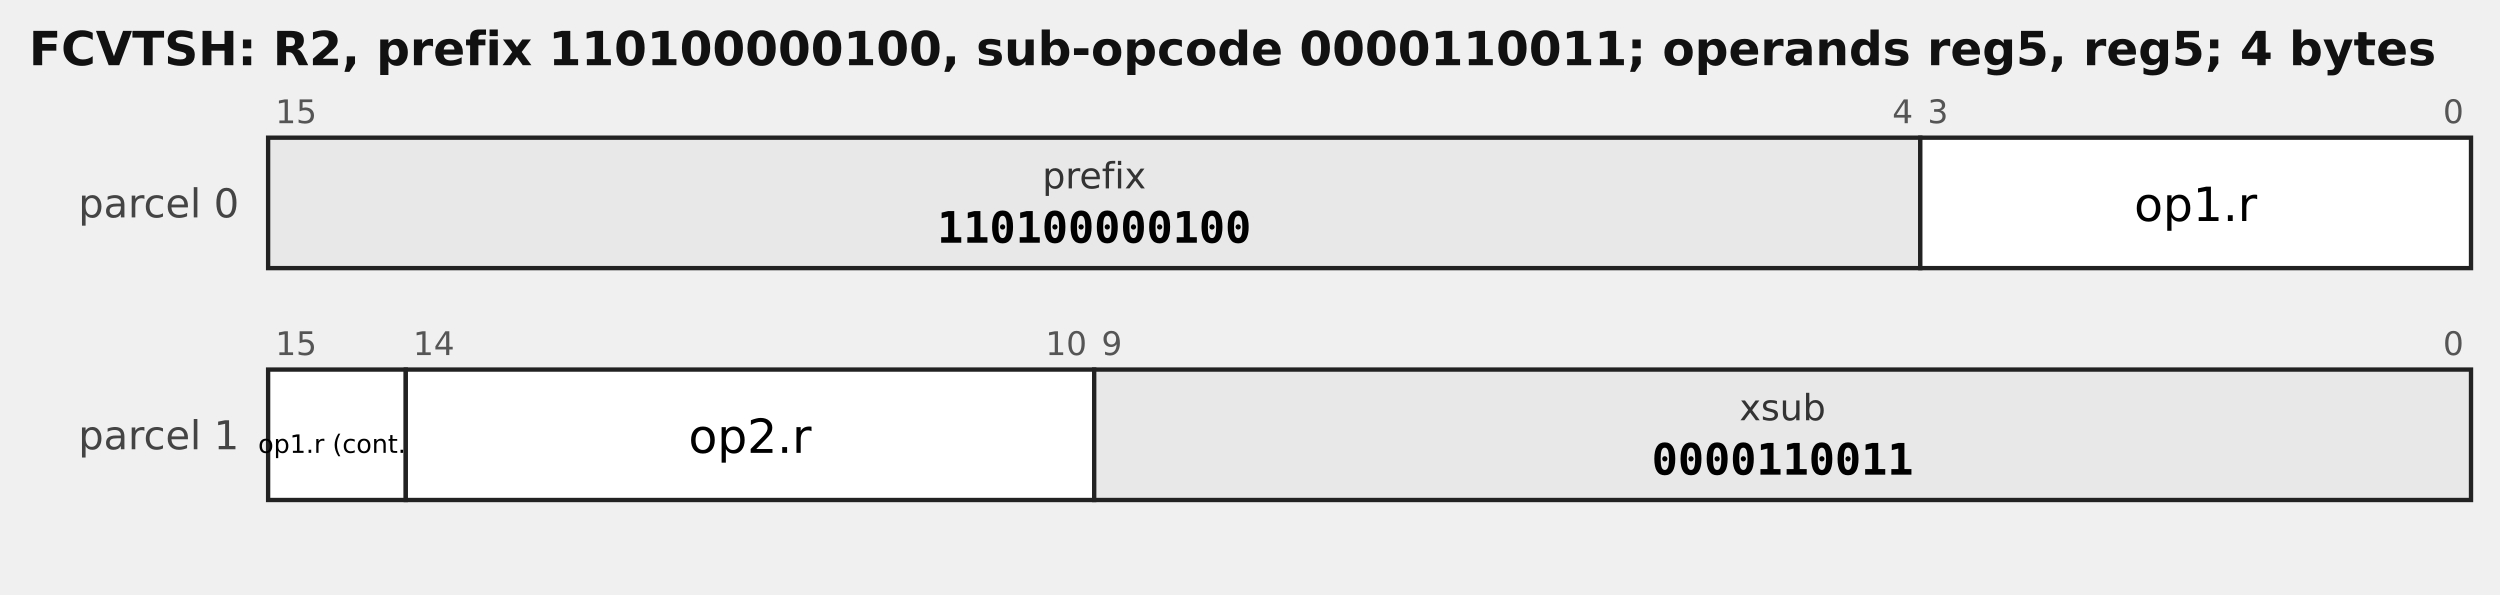
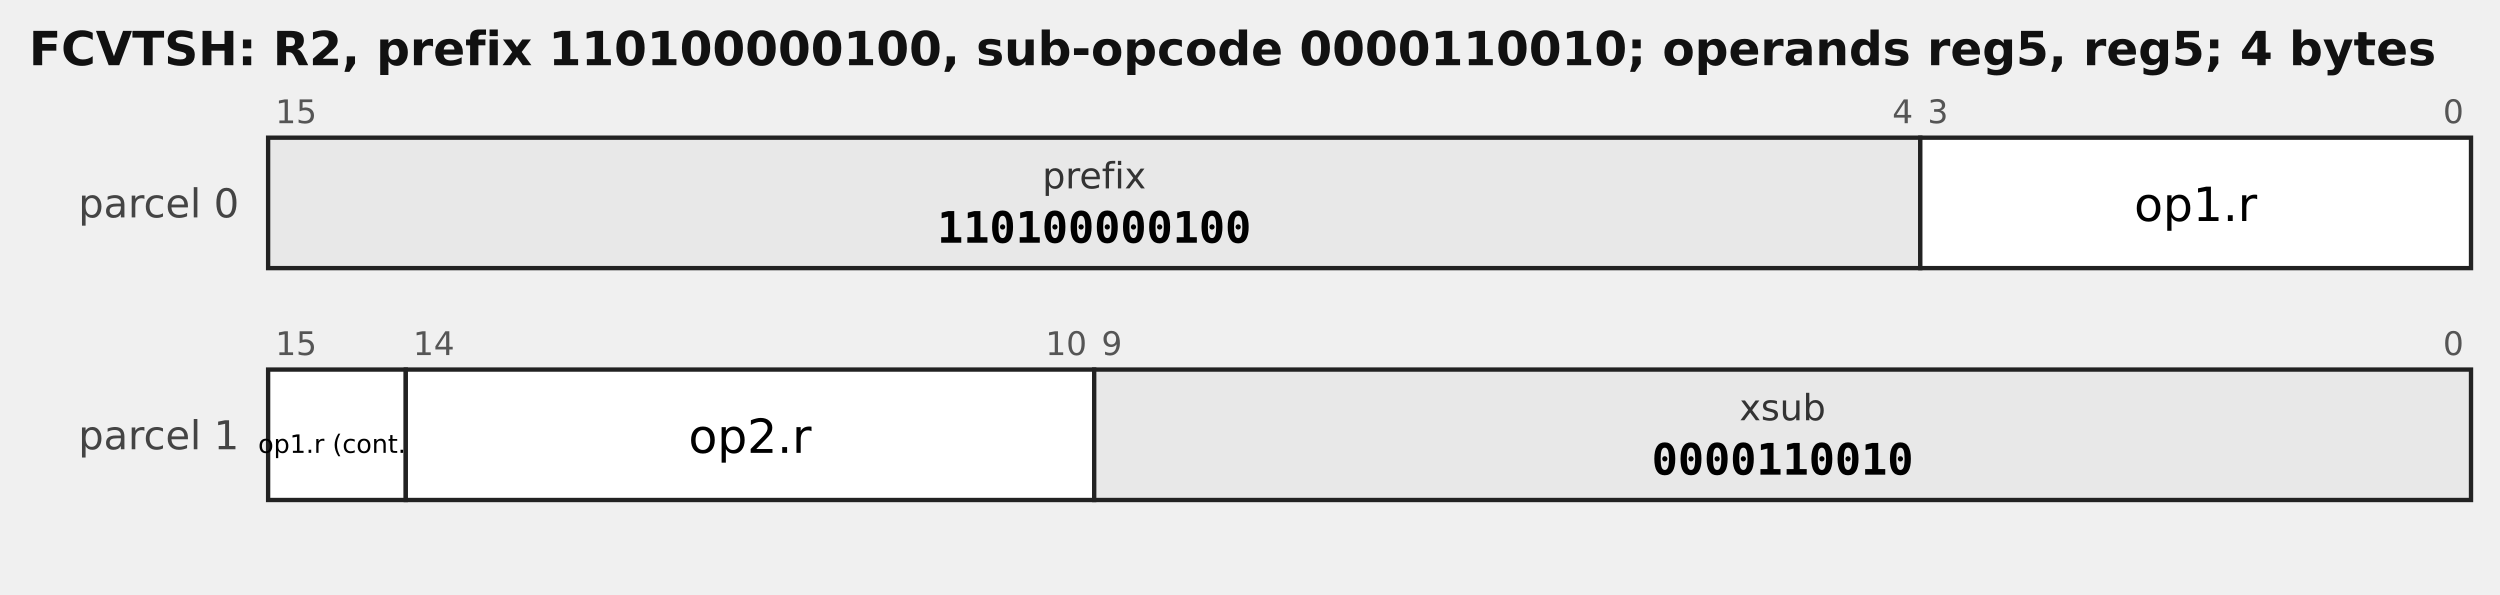
<svg xmlns="http://www.w3.org/2000/svg" width="690" height="164" viewBox="0 0 690 164" font-family="DejaVu Sans, sans-serif">
-   <text x="8" y="18" font-size="13" font-weight="bold" fill="#111">FCVTSH: R2, prefix 110100000100, sub-opcode 0000110011; operands reg5, reg5; 4 bytes</text>
+   <text x="8" y="18" font-size="13" font-weight="bold" fill="#111">FCVTSH: R2, prefix 110100000100, sub-opcode 0000110010; operands reg5, reg5; 4 bytes</text>
  <text x="66" y="60" font-size="11" text-anchor="end" fill="#444">parcel 0</text>
  <rect x="74" y="38" width="456" height="36" fill="#e8e8e8" stroke="#222" stroke-width="1.2" />
  <text x="76" y="34" font-size="9" fill="#555" text-anchor="start">15</text>
  <text x="528" y="34" font-size="9" fill="#555" text-anchor="end">4</text>
  <text x="302.0" y="52" font-size="10.0" text-anchor="middle" font-family="DejaVu Sans, sans-serif" fill="#333">prefix</text>
  <text x="302.0" y="67" font-size="12.0" text-anchor="middle" font-family="DejaVu Sans Mono, monospace" font-weight="bold">110100000100</text>
  <rect x="530" y="38" width="152" height="36" fill="#ffffff" stroke="#222" stroke-width="1.2" />
  <text x="532" y="34" font-size="9" fill="#555" text-anchor="start">3</text>
  <text x="680" y="34" font-size="9" fill="#555" text-anchor="end">0</text>
  <text x="606.0" y="61" font-size="13.0" text-anchor="middle" font-family="DejaVu Sans, sans-serif">op1.r</text>
  <text x="66" y="124" font-size="11" text-anchor="end" fill="#444">parcel 1</text>
  <rect x="74" y="102" width="38" height="36" fill="#ffffff" stroke="#222" stroke-width="1.2" />
  <text x="76" y="98" font-size="9" fill="#555" text-anchor="start">15</text>
  <text x="93.0" y="125" font-size="7.0" text-anchor="middle" font-family="DejaVu Sans, sans-serif">op1.r (cont.)</text>
  <rect x="112" y="102" width="190" height="36" fill="#ffffff" stroke="#222" stroke-width="1.2" />
  <text x="114" y="98" font-size="9" fill="#555" text-anchor="start">14</text>
  <text x="300" y="98" font-size="9" fill="#555" text-anchor="end">10</text>
  <text x="207.0" y="125" font-size="13.0" text-anchor="middle" font-family="DejaVu Sans, sans-serif">op2.r</text>
  <rect x="302" y="102" width="380" height="36" fill="#e8e8e8" stroke="#222" stroke-width="1.2" />
  <text x="304" y="98" font-size="9" fill="#555" text-anchor="start">9</text>
  <text x="680" y="98" font-size="9" fill="#555" text-anchor="end">0</text>
  <text x="492.0" y="116" font-size="10.0" text-anchor="middle" font-family="DejaVu Sans, sans-serif" fill="#333">xsub</text>
-   <text x="492.0" y="131" font-size="12.0" text-anchor="middle" font-family="DejaVu Sans Mono, monospace" font-weight="bold">0000110011</text>
+   <text x="492.0" y="131" font-size="12.0" text-anchor="middle" font-family="DejaVu Sans Mono, monospace" font-weight="bold">0000110010</text>
</svg>
